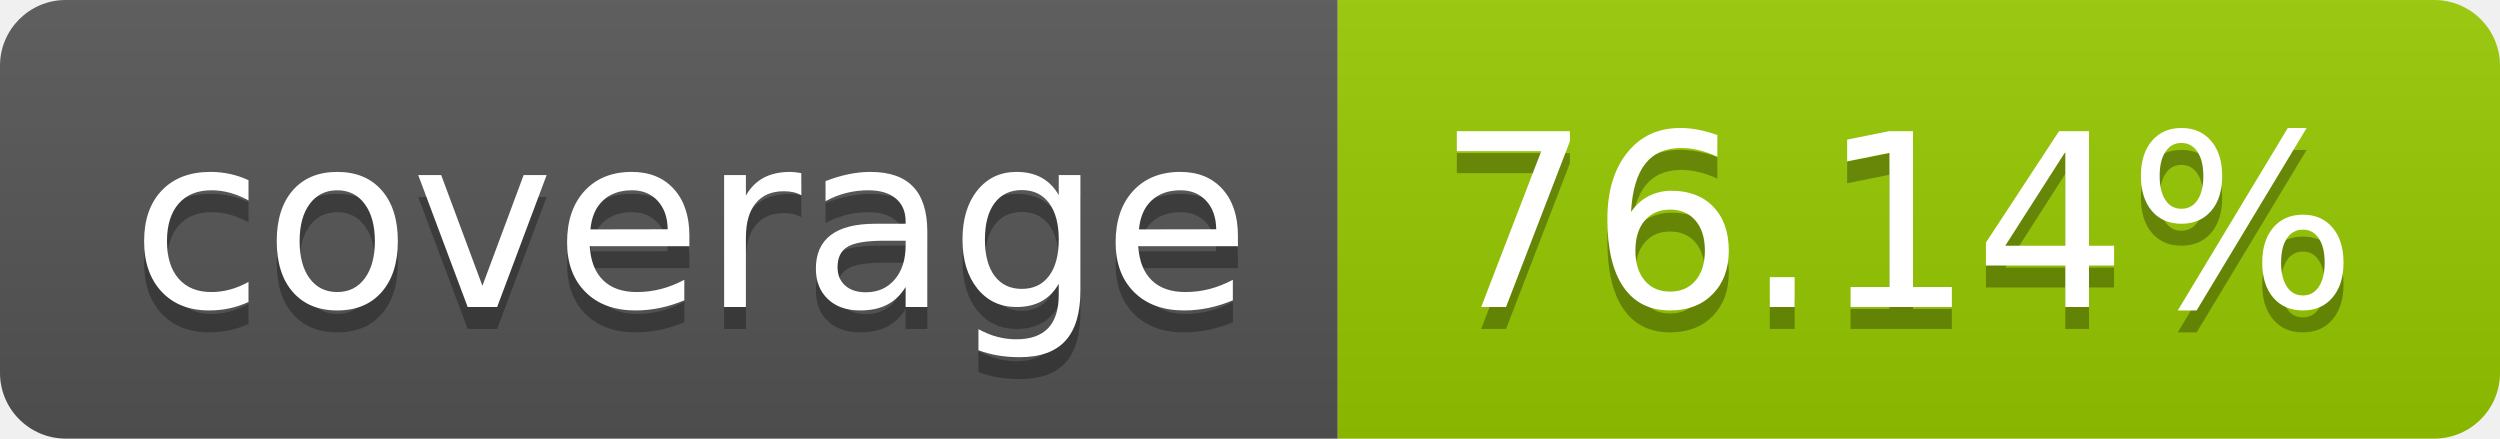
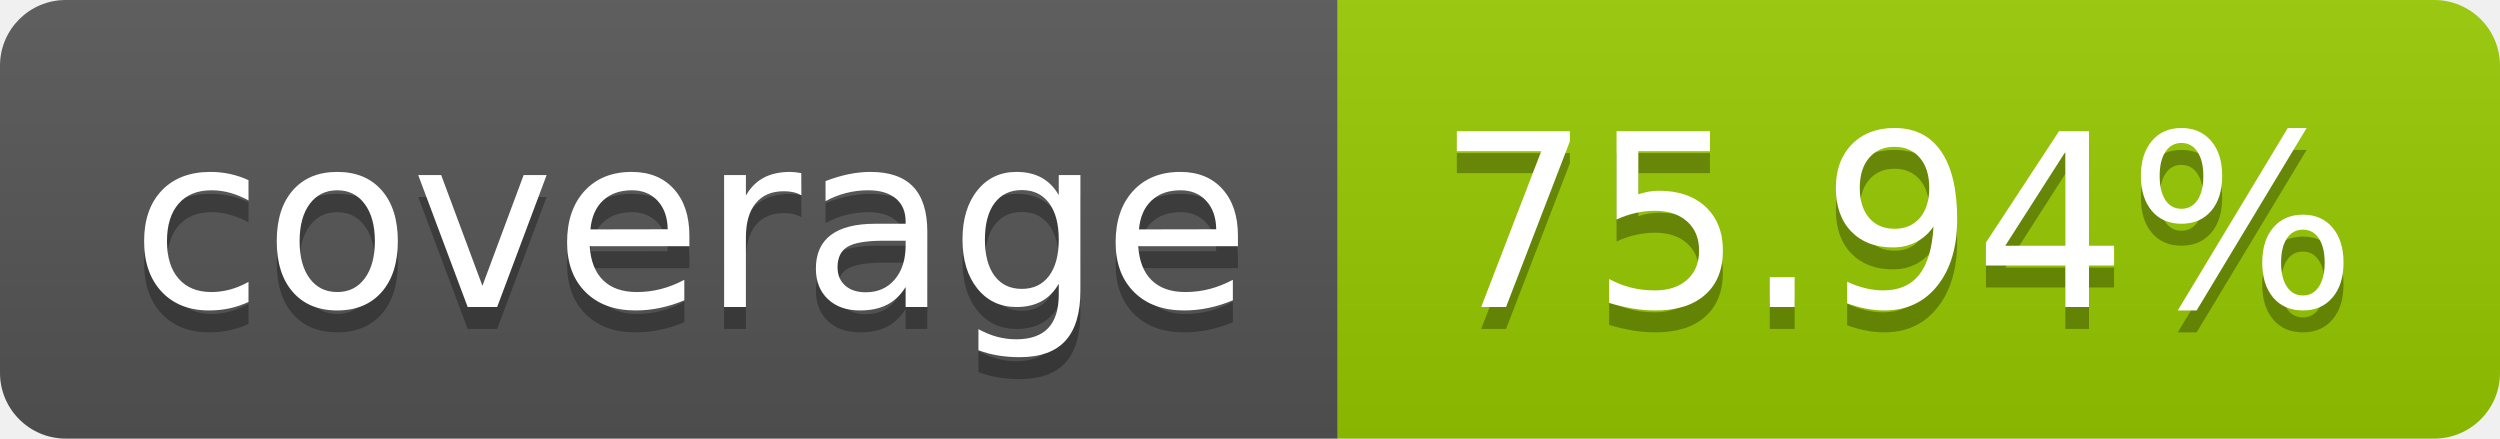
- <svg xmlns="http://www.w3.org/2000/svg" width="114" height="20" role="img" aria-label="coverage: 76.14%">
+ <svg xmlns="http://www.w3.org/2000/svg" width="114" height="20" role="img" aria-label="coverage: 75.94%">
  <linearGradient id="s" x2="0" y2="100%">
    <stop offset="0" stop-color="#bbb" stop-opacity=".1" />
    <stop offset="1" stop-opacity=".1" />
  </linearGradient>
  <clipPath id="r">
    <rect width="114" height="20" rx="3" fill="#fff" />
  </clipPath>
  <g clip-path="url(#r)">
    <rect width="61" height="20" fill="#555" />
    <rect x="61" width="53" height="20" fill="#97ca00" />
    <rect width="114" height="20" fill="url(#s)" />
  </g>
  <g fill="#fff" text-anchor="middle" font-family="Verdana,Geneva,DejaVu Sans,sans-serif" text-rendering="geometricPrecision" font-size="110">
    <text aria-hidden="true" x="315" y="150" fill="#010101" fill-opacity=".3" transform="scale(.1)" textLength="510">coverage</text>
    <text x="315" y="140" transform="scale(.1)" fill="#fff" textLength="510">coverage</text>
-     <text aria-hidden="true" x="865" y="150" fill="#010101" fill-opacity=".3" transform="scale(.1)" textLength="430">76.14%</text>
-     <text x="865" y="140" transform="scale(.1)" fill="#fff" textLength="430">76.14%</text>
+     <text aria-hidden="true" x="865" y="150" fill="#010101" fill-opacity=".3" transform="scale(.1)" textLength="430">75.94%</text>
+     <text x="865" y="140" transform="scale(.1)" fill="#fff" textLength="430">75.94%</text>
  </g>
</svg>
